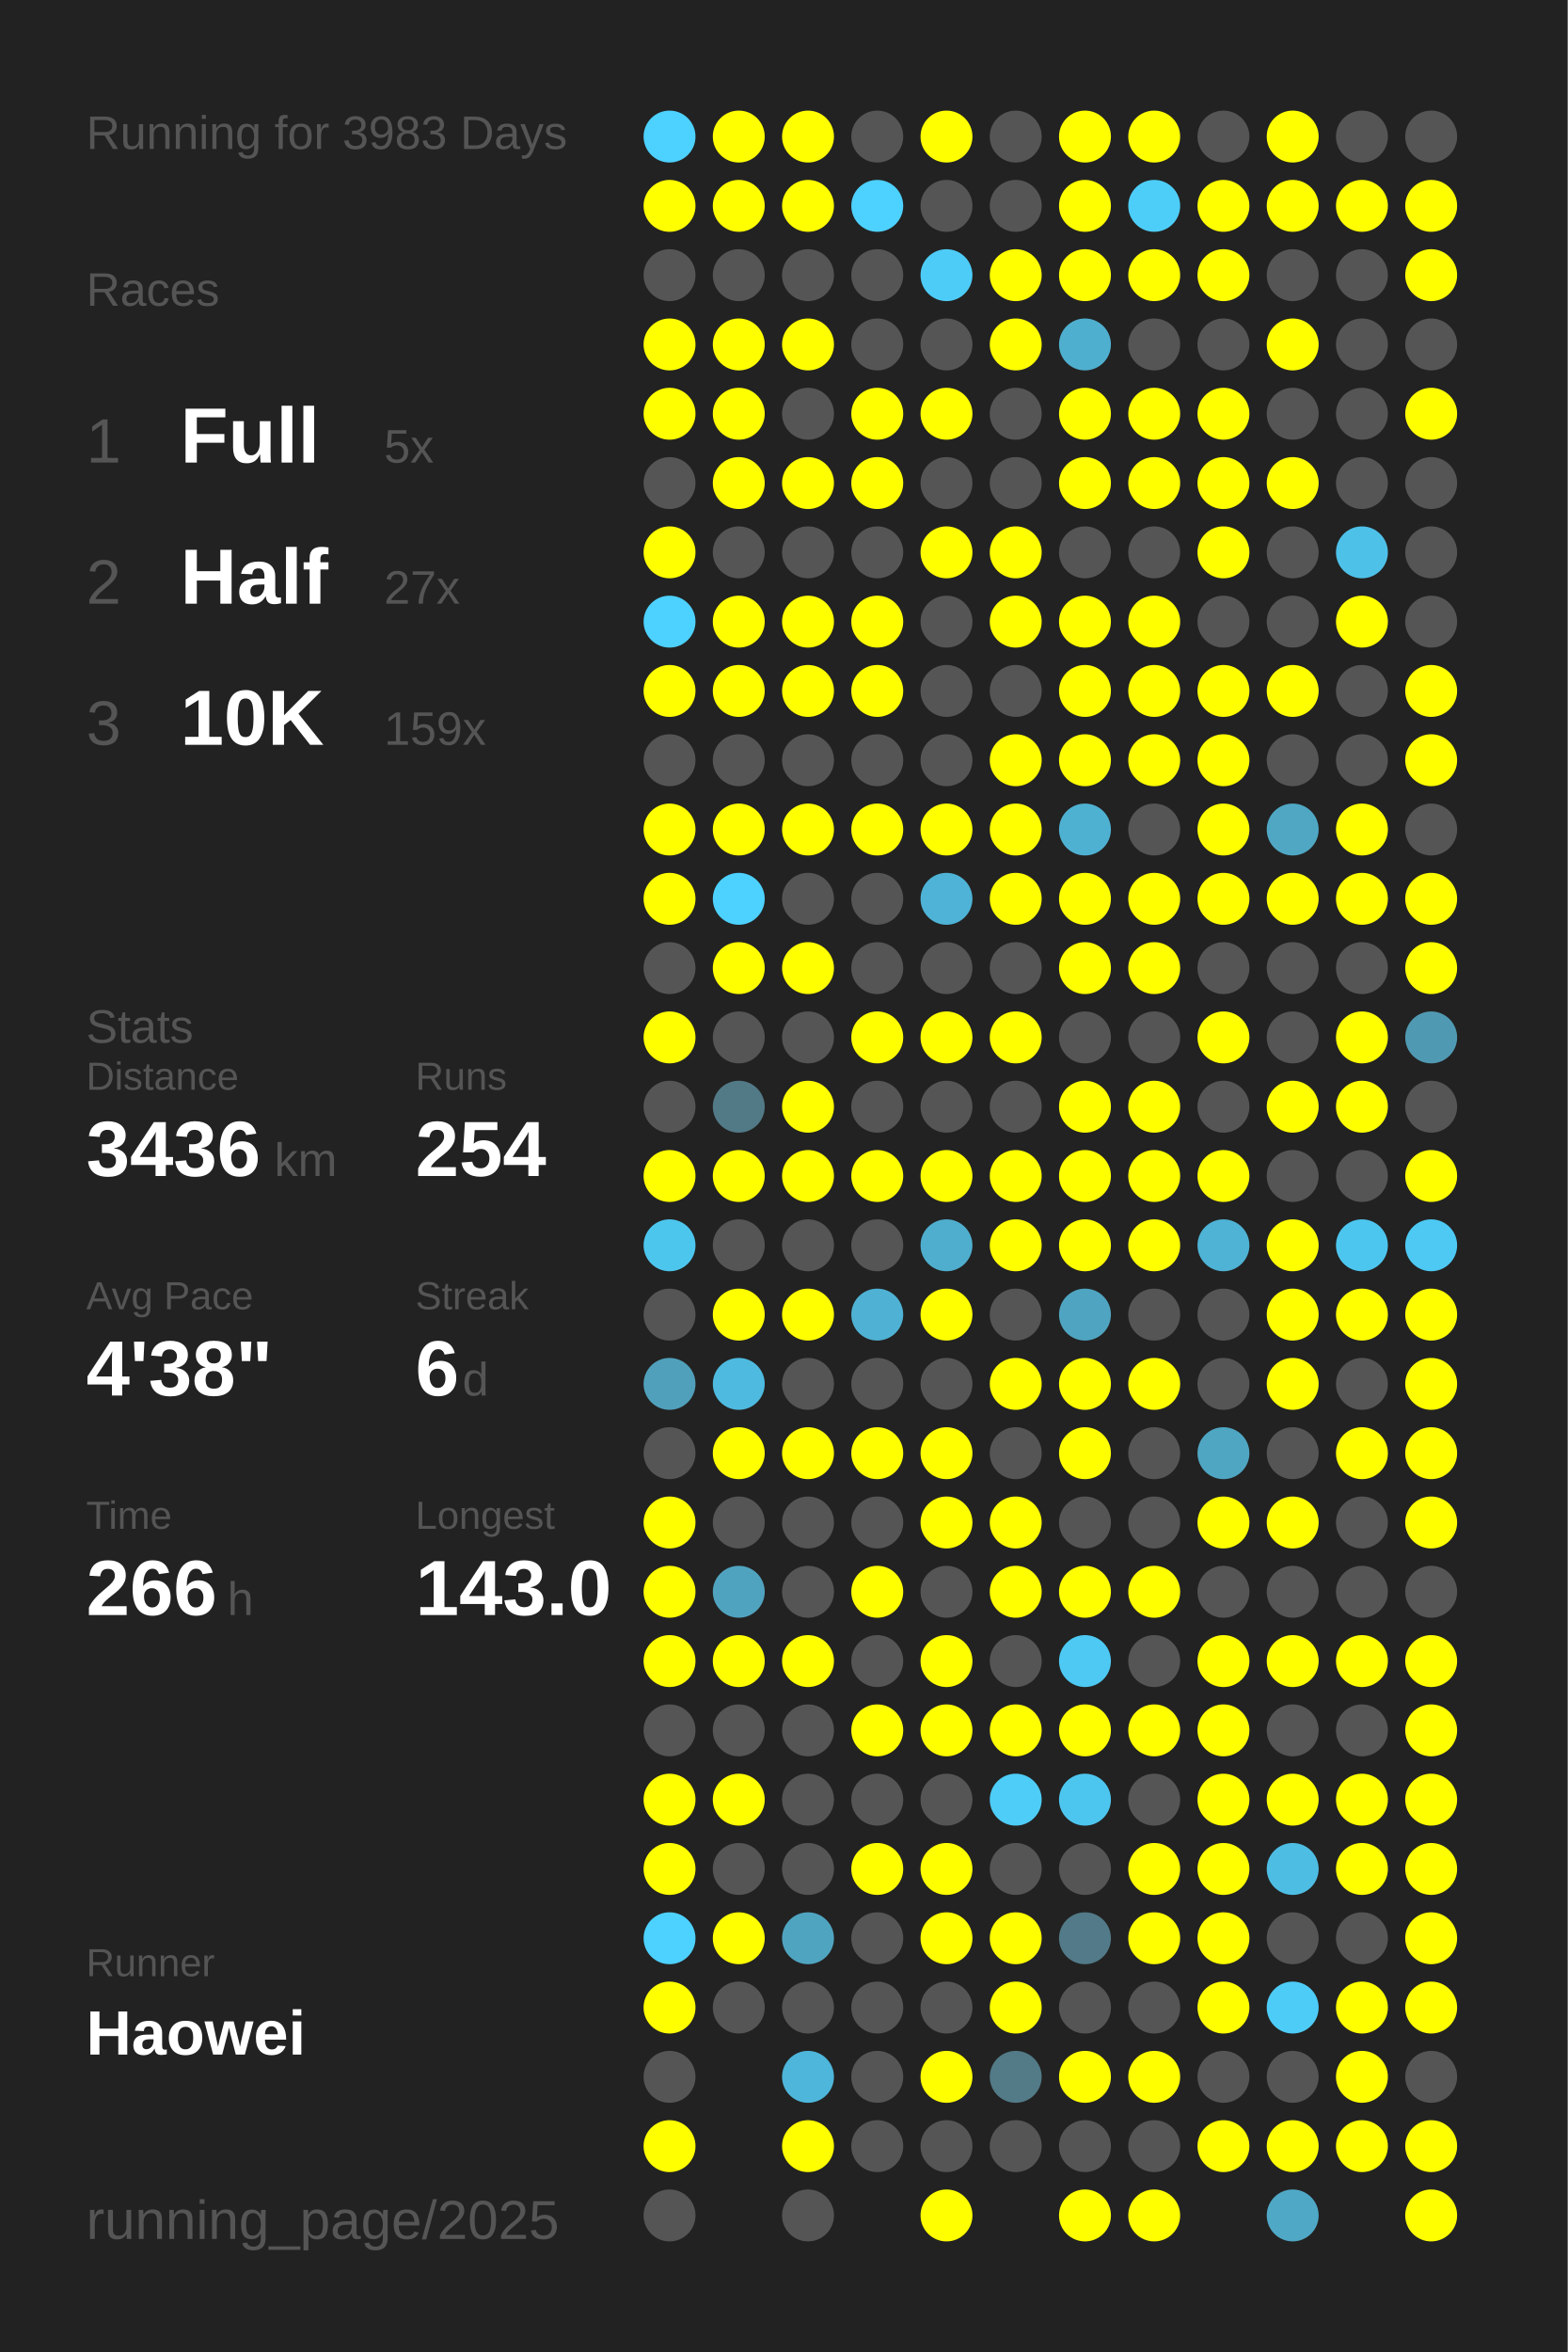
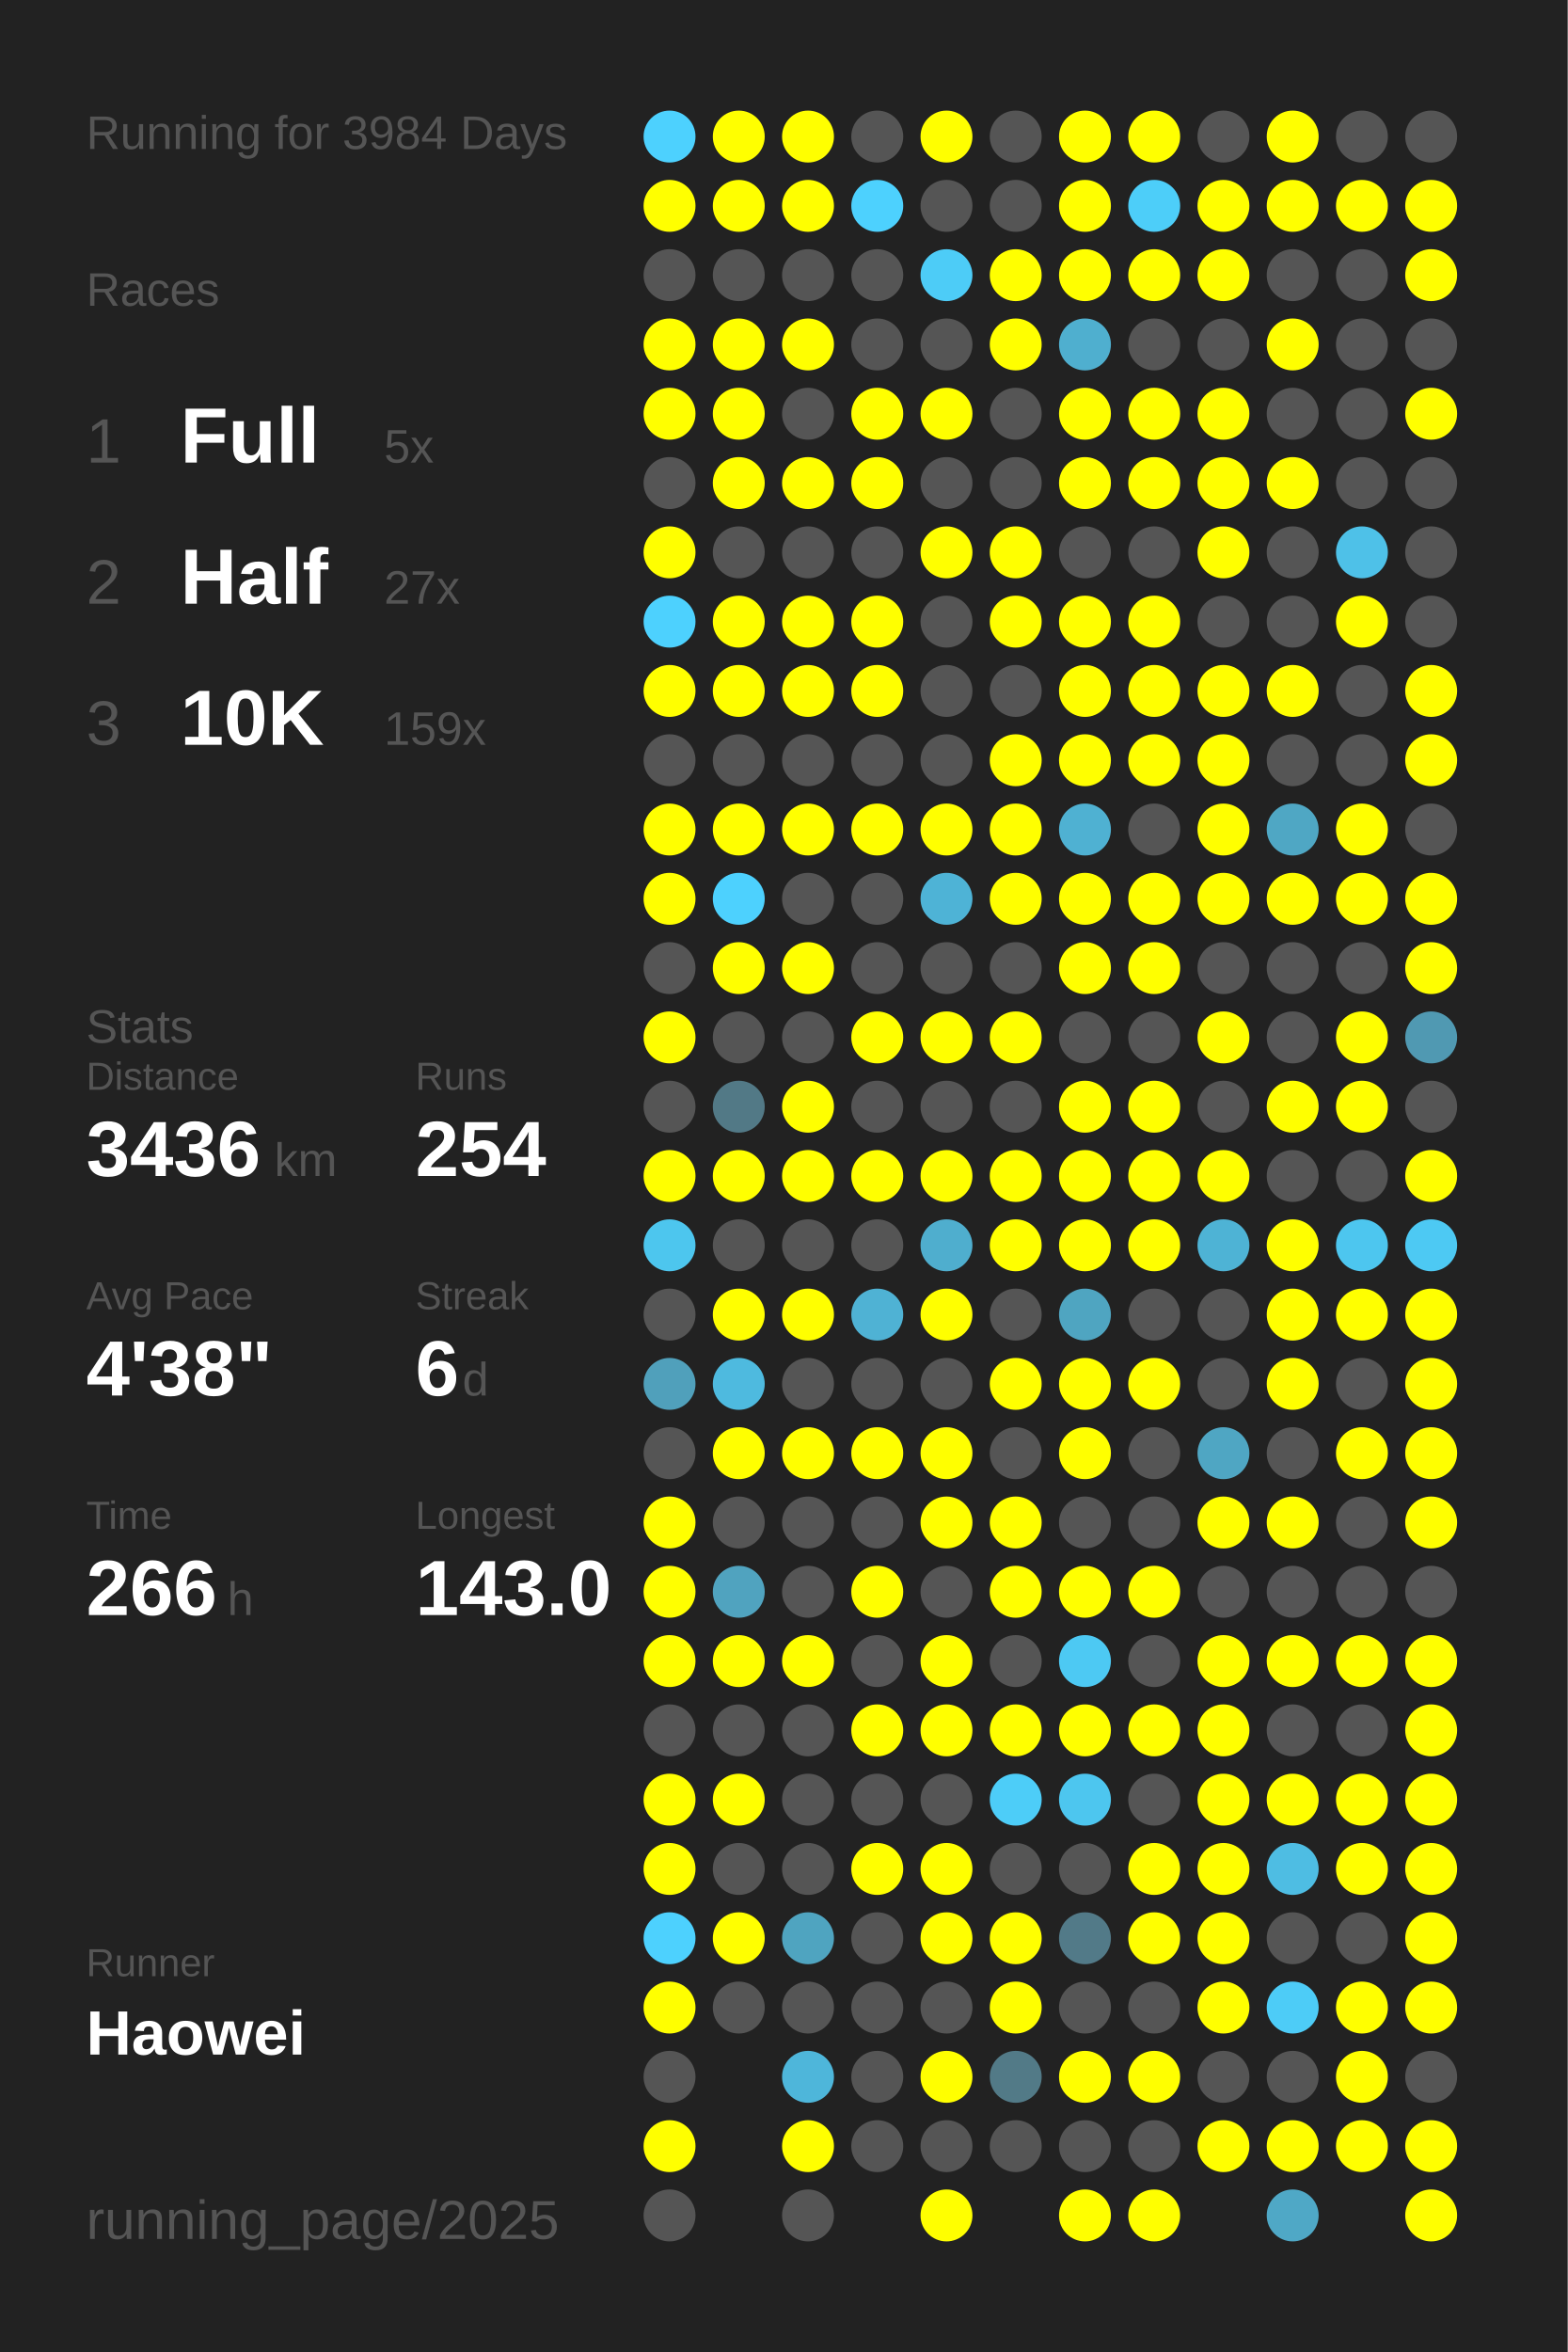
<svg xmlns="http://www.w3.org/2000/svg" baseProfile="full" height="300mm" version="1.1" viewBox="0,0,200,300" width="200mm">
  <defs />
  <rect fill="#222222" height="300" width="200" x="0" y="0" />
-   <text fill="#555555" style="font-size:6px; font-family:Arial;" x="11" y="19">Running for 3983 Days</text>
+   <text fill="#555555" style="font-size:6px; font-family:Arial;" x="11" y="19">Running for 3984 Days</text>
  <text fill="#555555" style="font-size:6px; font-family:Arial;" x="11" y="39">Races</text>
  <text fill="#555555" style="font-size:8px; font-family:Arial;" x="11" y="59">1</text>
  <text fill="#FFFFFF" style="font-size:10px; font-family:Arial; font-weight:bold;" x="23" y="59">Full</text>
  <text fill="#555555" style="font-size:6px; font-family:Arial;" x="49" y="59">5x</text>
  <text fill="#555555" style="font-size:8px; font-family:Arial;" x="11" y="77">2</text>
  <text fill="#FFFFFF" style="font-size:10px; font-family:Arial; font-weight:bold;" x="23" y="77">Half</text>
  <text fill="#555555" style="font-size:6px; font-family:Arial;" x="49" y="77">27x</text>
  <text fill="#555555" style="font-size:8px; font-family:Arial;" x="11" y="95">3</text>
  <text fill="#FFFFFF" style="font-size:10px; font-family:Arial; font-weight:bold;" x="23" y="95">10K</text>
  <text fill="#555555" style="font-size:6px; font-family:Arial;" x="49" y="95">159x</text>
  <text fill="#555555" style="font-size:6px; font-family:Arial;" x="11" y="133">Stats</text>
  <text fill="#555555" style="font-size:5px; font-family:Arial;" x="11" y="139">Distance</text>
  <text fill="#FFFFFF" style="font-size:10px; font-family:Arial; font-weight:bold;" x="11" y="150">3436</text>
  <text fill="#555555" style="font-size:6px; font-family:Arial;" x="35" y="150">km</text>
  <text fill="#555555" style="font-size:5px; font-family:Arial;" x="53" y="139">Runs</text>
  <text fill="#FFFFFF" style="font-size:10px; font-family:Arial; font-weight:bold;" x="53" y="150">254</text>
  <text fill="#555555" style="font-size:5px; font-family:Arial;" x="11" y="167">Avg Pace</text>
  <text fill="#FFFFFF" style="font-size:10px; font-family:Arial; font-weight:bold;" x="11" y="178">4'38"</text>
  <text fill="#555555" style="font-size:5px; font-family:Arial;" x="53" y="167">Streak</text>
  <text fill="#FFFFFF" style="font-size:10px; font-family:Arial; font-weight:bold;" x="53" y="178">6</text>
  <text fill="#555555" style="font-size:6px; font-family:Arial;" x="59" y="178">d</text>
  <text fill="#555555" style="font-size:5px; font-family:Arial;" x="11" y="195">Time</text>
  <text fill="#FFFFFF" style="font-size:10px; font-family:Arial; font-weight:bold;" x="11" y="206">266</text>
  <text fill="#555555" style="font-size:6px; font-family:Arial;" x="29" y="206">h</text>
  <text fill="#555555" style="font-size:5px; font-family:Arial;" x="53" y="195">Longest</text>
  <text fill="#FFFFFF" style="font-size:10px; font-family:Arial; font-weight:bold;" x="53" y="206">143.0</text>
  <text fill="#555555" style="font-size:5px; font-family:Arial;" x="11" y="252.065">Runner</text>
  <text fill="#FFFFFF" style="font-size:8px; font-family:Arial; font-weight:bold;" x="11" y="262.065">Haowei</text>
  <text fill="#555555" style="font-size:7px; font-family:Arial;" x="11" y="285.581">running_page/2025</text>
  <circle cx="85.417" cy="17.419" fill="#4dd1fe" r="3.312" />
  <circle cx="85.417" cy="26.258" fill="#FFFF00" r="3.312" />
  <circle cx="85.417" cy="35.097" fill="#555555" r="3.312" />
  <circle cx="85.417" cy="43.935" fill="#FFFF00" r="3.312" />
  <circle cx="85.417" cy="52.774" fill="#FFFF00" r="3.312" />
  <circle cx="85.417" cy="61.613" fill="#555555" r="3.312" />
  <circle cx="85.417" cy="70.452" fill="#FFFF00" r="3.312" />
  <circle cx="85.417" cy="79.29" fill="#4dd1fe" r="3.312" />
  <circle cx="85.417" cy="88.129" fill="#FFFF00" r="3.312" />
  <circle cx="85.417" cy="96.968" fill="#555555" r="3.312" />
  <circle cx="85.417" cy="105.806" fill="#FFFF00" r="3.312" />
  <circle cx="85.417" cy="114.645" fill="#FFFF00" r="3.312" />
  <circle cx="85.417" cy="123.484" fill="#555555" r="3.312" />
  <circle cx="85.417" cy="132.323" fill="#FFFF00" r="3.312" />
  <circle cx="85.417" cy="141.161" fill="#555555" r="3.312" />
  <circle cx="85.417" cy="150" fill="#FFFF00" r="3.312" />
  <circle cx="85.417" cy="158.839" fill="#4dc6ee" r="3.312" />
  <circle cx="85.417" cy="167.677" fill="#555555" r="3.312" />
  <circle cx="85.417" cy="176.516" fill="#50a0bb" r="3.312" />
  <circle cx="85.417" cy="185.355" fill="#555555" r="3.312" />
  <circle cx="85.417" cy="194.194" fill="#FFFF00" r="3.312" />
  <circle cx="85.417" cy="203.032" fill="#FFFF00" r="3.312" />
  <circle cx="85.417" cy="211.871" fill="#FFFF00" r="3.312" />
  <circle cx="85.417" cy="220.71" fill="#555555" r="3.312" />
  <circle cx="85.417" cy="229.548" fill="#FFFF00" r="3.312" />
  <circle cx="85.417" cy="238.387" fill="#FFFF00" r="3.312" />
  <circle cx="85.417" cy="247.226" fill="#4dd1fe" r="3.312" />
  <circle cx="85.417" cy="256.065" fill="#FFFF00" r="3.312" />
  <circle cx="85.417" cy="264.903" fill="#555555" r="3.312" />
  <circle cx="85.417" cy="273.742" fill="#FFFF00" r="3.312" />
  <circle cx="85.417" cy="282.581" fill="#555555" r="3.312" />
  <circle cx="94.25" cy="17.419" fill="#FFFF00" r="3.312" />
  <circle cx="94.25" cy="26.258" fill="#FFFF00" r="3.312" />
  <circle cx="94.25" cy="35.097" fill="#555555" r="3.312" />
  <circle cx="94.25" cy="43.935" fill="#FFFF00" r="3.312" />
  <circle cx="94.25" cy="52.774" fill="#FFFF00" r="3.312" />
  <circle cx="94.25" cy="61.613" fill="#FFFF00" r="3.312" />
  <circle cx="94.25" cy="70.452" fill="#555555" r="3.312" />
  <circle cx="94.25" cy="79.29" fill="#FFFF00" r="3.312" />
  <circle cx="94.25" cy="88.129" fill="#FFFF00" r="3.312" />
  <circle cx="94.25" cy="96.968" fill="#555555" r="3.312" />
  <circle cx="94.25" cy="105.806" fill="#FFFF00" r="3.312" />
  <circle cx="94.25" cy="114.645" fill="#4dd1fe" r="3.312" />
  <circle cx="94.25" cy="123.484" fill="#FFFF00" r="3.312" />
  <circle cx="94.25" cy="132.323" fill="#555555" r="3.312" />
  <circle cx="94.25" cy="141.161" fill="#527986" r="3.312" />
  <circle cx="94.25" cy="150" fill="#FFFF00" r="3.312" />
  <circle cx="94.25" cy="158.839" fill="#555555" r="3.312" />
  <circle cx="94.25" cy="167.677" fill="#FFFF00" r="3.312" />
  <circle cx="94.25" cy="176.516" fill="#4ebadf" r="3.312" />
  <circle cx="94.25" cy="185.355" fill="#FFFF00" r="3.312" />
  <circle cx="94.25" cy="194.194" fill="#555555" r="3.312" />
  <circle cx="94.25" cy="203.032" fill="#50a3bf" r="3.312" />
  <circle cx="94.25" cy="211.871" fill="#FFFF00" r="3.312" />
  <circle cx="94.25" cy="220.71" fill="#555555" r="3.312" />
  <circle cx="94.25" cy="229.548" fill="#FFFF00" r="3.312" />
  <circle cx="94.25" cy="238.387" fill="#555555" r="3.312" />
  <circle cx="94.25" cy="247.226" fill="#FFFF00" r="3.312" />
  <circle cx="94.25" cy="256.065" fill="#555555" r="3.312" />
  <circle cx="103.083" cy="17.419" fill="#FFFF00" r="3.312" />
  <circle cx="103.083" cy="26.258" fill="#FFFF00" r="3.312" />
  <circle cx="103.083" cy="35.097" fill="#555555" r="3.312" />
  <circle cx="103.083" cy="43.935" fill="#FFFF00" r="3.312" />
  <circle cx="103.083" cy="52.774" fill="#555555" r="3.312" />
  <circle cx="103.083" cy="61.613" fill="#FFFF00" r="3.312" />
  <circle cx="103.083" cy="70.452" fill="#555555" r="3.312" />
  <circle cx="103.083" cy="79.29" fill="#FFFF00" r="3.312" />
  <circle cx="103.083" cy="88.129" fill="#FFFF00" r="3.312" />
  <circle cx="103.083" cy="96.968" fill="#555555" r="3.312" />
  <circle cx="103.083" cy="105.806" fill="#FFFF00" r="3.312" />
  <circle cx="103.083" cy="114.645" fill="#555555" r="3.312" />
  <circle cx="103.083" cy="123.484" fill="#FFFF00" r="3.312" />
  <circle cx="103.083" cy="132.323" fill="#555555" r="3.312" />
  <circle cx="103.083" cy="141.161" fill="#FFFF00" r="3.312" />
  <circle cx="103.083" cy="150" fill="#FFFF00" r="3.312" />
  <circle cx="103.083" cy="158.839" fill="#555555" r="3.312" />
  <circle cx="103.083" cy="167.677" fill="#FFFF00" r="3.312" />
  <circle cx="103.083" cy="176.516" fill="#555555" r="3.312" />
  <circle cx="103.083" cy="185.355" fill="#FFFF00" r="3.312" />
  <circle cx="103.083" cy="194.194" fill="#555555" r="3.312" />
  <circle cx="103.083" cy="203.032" fill="#555555" r="3.312" />
  <circle cx="103.083" cy="211.871" fill="#FFFF00" r="3.312" />
  <circle cx="103.083" cy="220.71" fill="#555555" r="3.312" />
  <circle cx="103.083" cy="229.548" fill="#555555" r="3.312" />
  <circle cx="103.083" cy="238.387" fill="#555555" r="3.312" />
  <circle cx="103.083" cy="247.226" fill="#4fa4c0" r="3.312" />
  <circle cx="103.083" cy="256.065" fill="#555555" r="3.312" />
  <circle cx="103.083" cy="264.903" fill="#4eb6da" r="3.312" />
  <circle cx="103.083" cy="273.742" fill="#FFFF00" r="3.312" />
  <circle cx="103.083" cy="282.581" fill="#555555" r="3.312" />
  <circle cx="111.917" cy="17.419" fill="#555555" r="3.312" />
  <circle cx="111.917" cy="26.258" fill="#4dd1fe" r="3.312" />
  <circle cx="111.917" cy="35.097" fill="#555555" r="3.312" />
  <circle cx="111.917" cy="43.935" fill="#555555" r="3.312" />
  <circle cx="111.917" cy="52.774" fill="#FFFF00" r="3.312" />
  <circle cx="111.917" cy="61.613" fill="#FFFF00" r="3.312" />
  <circle cx="111.917" cy="70.452" fill="#555555" r="3.312" />
  <circle cx="111.917" cy="79.29" fill="#FFFF00" r="3.312" />
  <circle cx="111.917" cy="88.129" fill="#FFFF00" r="3.312" />
  <circle cx="111.917" cy="96.968" fill="#555555" r="3.312" />
  <circle cx="111.917" cy="105.806" fill="#FFFF00" r="3.312" />
  <circle cx="111.917" cy="114.645" fill="#555555" r="3.312" />
  <circle cx="111.917" cy="123.484" fill="#555555" r="3.312" />
  <circle cx="111.917" cy="132.323" fill="#FFFF00" r="3.312" />
  <circle cx="111.917" cy="141.161" fill="#555555" r="3.312" />
  <circle cx="111.917" cy="150" fill="#FFFF00" r="3.312" />
  <circle cx="111.917" cy="158.839" fill="#555555" r="3.312" />
  <circle cx="111.917" cy="167.677" fill="#4fb2d4" r="3.312" />
  <circle cx="111.917" cy="176.516" fill="#555555" r="3.312" />
  <circle cx="111.917" cy="185.355" fill="#FFFF00" r="3.312" />
  <circle cx="111.917" cy="194.194" fill="#555555" r="3.312" />
  <circle cx="111.917" cy="203.032" fill="#FFFF00" r="3.312" />
  <circle cx="111.917" cy="211.871" fill="#555555" r="3.312" />
  <circle cx="111.917" cy="220.71" fill="#FFFF00" r="3.312" />
  <circle cx="111.917" cy="229.548" fill="#555555" r="3.312" />
  <circle cx="111.917" cy="238.387" fill="#FFFF00" r="3.312" />
  <circle cx="111.917" cy="247.226" fill="#555555" r="3.312" />
  <circle cx="111.917" cy="256.065" fill="#555555" r="3.312" />
  <circle cx="111.917" cy="264.903" fill="#555555" r="3.312" />
  <circle cx="111.917" cy="273.742" fill="#555555" r="3.312" />
  <circle cx="120.75" cy="17.419" fill="#FFFF00" r="3.312" />
  <circle cx="120.75" cy="26.258" fill="#555555" r="3.312" />
  <circle cx="120.75" cy="35.097" fill="#4dccf7" r="3.312" />
  <circle cx="120.75" cy="43.935" fill="#555555" r="3.312" />
  <circle cx="120.75" cy="52.774" fill="#FFFF00" r="3.312" />
  <circle cx="120.75" cy="61.613" fill="#555555" r="3.312" />
  <circle cx="120.75" cy="70.452" fill="#FFFF00" r="3.312" />
  <circle cx="120.75" cy="79.29" fill="#555555" r="3.312" />
  <circle cx="120.75" cy="88.129" fill="#555555" r="3.312" />
  <circle cx="120.75" cy="96.968" fill="#555555" r="3.312" />
  <circle cx="120.75" cy="105.806" fill="#FFFF00" r="3.312" />
  <circle cx="120.75" cy="114.645" fill="#4eb3d6" r="3.312" />
  <circle cx="120.75" cy="123.484" fill="#555555" r="3.312" />
  <circle cx="120.75" cy="132.323" fill="#FFFF00" r="3.312" />
  <circle cx="120.75" cy="141.161" fill="#555555" r="3.312" />
  <circle cx="120.75" cy="150" fill="#FFFF00" r="3.312" />
  <circle cx="120.75" cy="158.839" fill="#4faece" r="3.312" />
  <circle cx="120.75" cy="167.677" fill="#FFFF00" r="3.312" />
  <circle cx="120.75" cy="176.516" fill="#555555" r="3.312" />
  <circle cx="120.75" cy="185.355" fill="#FFFF00" r="3.312" />
  <circle cx="120.75" cy="194.194" fill="#FFFF00" r="3.312" />
  <circle cx="120.75" cy="203.032" fill="#555555" r="3.312" />
  <circle cx="120.75" cy="211.871" fill="#FFFF00" r="3.312" />
  <circle cx="120.75" cy="220.71" fill="#FFFF00" r="3.312" />
  <circle cx="120.75" cy="229.548" fill="#555555" r="3.312" />
  <circle cx="120.75" cy="238.387" fill="#FFFF00" r="3.312" />
  <circle cx="120.75" cy="247.226" fill="#FFFF00" r="3.312" />
  <circle cx="120.75" cy="256.065" fill="#555555" r="3.312" />
  <circle cx="120.75" cy="264.903" fill="#FFFF00" r="3.312" />
  <circle cx="120.75" cy="273.742" fill="#555555" r="3.312" />
  <circle cx="120.75" cy="282.581" fill="#FFFF00" r="3.312" />
  <circle cx="129.583" cy="17.419" fill="#555555" r="3.312" />
  <circle cx="129.583" cy="26.258" fill="#555555" r="3.312" />
  <circle cx="129.583" cy="35.097" fill="#FFFF00" r="3.312" />
  <circle cx="129.583" cy="43.935" fill="#FFFF00" r="3.312" />
  <circle cx="129.583" cy="52.774" fill="#555555" r="3.312" />
  <circle cx="129.583" cy="61.613" fill="#555555" r="3.312" />
  <circle cx="129.583" cy="70.452" fill="#FFFF00" r="3.312" />
  <circle cx="129.583" cy="79.29" fill="#FFFF00" r="3.312" />
  <circle cx="129.583" cy="88.129" fill="#555555" r="3.312" />
  <circle cx="129.583" cy="96.968" fill="#FFFF00" r="3.312" />
  <circle cx="129.583" cy="105.806" fill="#FFFF00" r="3.312" />
  <circle cx="129.583" cy="114.645" fill="#FFFF00" r="3.312" />
  <circle cx="129.583" cy="123.484" fill="#555555" r="3.312" />
  <circle cx="129.583" cy="132.323" fill="#FFFF00" r="3.312" />
  <circle cx="129.583" cy="141.161" fill="#555555" r="3.312" />
  <circle cx="129.583" cy="150" fill="#FFFF00" r="3.312" />
  <circle cx="129.583" cy="158.839" fill="#FFFF00" r="3.312" />
  <circle cx="129.583" cy="167.677" fill="#555555" r="3.312" />
  <circle cx="129.583" cy="176.516" fill="#FFFF00" r="3.312" />
  <circle cx="129.583" cy="185.355" fill="#555555" r="3.312" />
  <circle cx="129.583" cy="194.194" fill="#FFFF00" r="3.312" />
  <circle cx="129.583" cy="203.032" fill="#FFFF00" r="3.312" />
  <circle cx="129.583" cy="211.871" fill="#555555" r="3.312" />
  <circle cx="129.583" cy="220.71" fill="#FFFF00" r="3.312" />
  <circle cx="129.583" cy="229.548" fill="#4dcdf8" r="3.312" />
  <circle cx="129.583" cy="238.387" fill="#555555" r="3.312" />
  <circle cx="129.583" cy="247.226" fill="#FFFF00" r="3.312" />
  <circle cx="129.583" cy="256.065" fill="#FFFF00" r="3.312" />
  <circle cx="129.583" cy="264.903" fill="#527a87" r="3.312" />
  <circle cx="129.583" cy="273.742" fill="#555555" r="3.312" />
  <circle cx="138.417" cy="17.419" fill="#FFFF00" r="3.312" />
  <circle cx="138.417" cy="26.258" fill="#FFFF00" r="3.312" />
  <circle cx="138.417" cy="35.097" fill="#FFFF00" r="3.312" />
  <circle cx="138.417" cy="43.935" fill="#4fafcf" r="3.312" />
  <circle cx="138.417" cy="52.774" fill="#FFFF00" r="3.312" />
  <circle cx="138.417" cy="61.613" fill="#FFFF00" r="3.312" />
  <circle cx="138.417" cy="70.452" fill="#555555" r="3.312" />
  <circle cx="138.417" cy="79.29" fill="#FFFF00" r="3.312" />
  <circle cx="138.417" cy="88.129" fill="#FFFF00" r="3.312" />
  <circle cx="138.417" cy="96.968" fill="#FFFF00" r="3.312" />
  <circle cx="138.417" cy="105.806" fill="#4fb1d2" r="3.312" />
  <circle cx="138.417" cy="114.645" fill="#FFFF00" r="3.312" />
  <circle cx="138.417" cy="123.484" fill="#FFFF00" r="3.312" />
  <circle cx="138.417" cy="132.323" fill="#555555" r="3.312" />
  <circle cx="138.417" cy="141.161" fill="#FFFF00" r="3.312" />
  <circle cx="138.417" cy="150" fill="#FFFF00" r="3.312" />
  <circle cx="138.417" cy="158.839" fill="#FFFF00" r="3.312" />
  <circle cx="138.417" cy="167.677" fill="#4fa5c1" r="3.312" />
  <circle cx="138.417" cy="176.516" fill="#FFFF00" r="3.312" />
  <circle cx="138.417" cy="185.355" fill="#FFFF00" r="3.312" />
  <circle cx="138.417" cy="194.194" fill="#555555" r="3.312" />
  <circle cx="138.417" cy="203.032" fill="#FFFF00" r="3.312" />
  <circle cx="138.417" cy="211.871" fill="#4dc9f3" r="3.312" />
  <circle cx="138.417" cy="220.71" fill="#FFFF00" r="3.312" />
  <circle cx="138.417" cy="229.548" fill="#4dc6ef" r="3.312" />
  <circle cx="138.417" cy="238.387" fill="#555555" r="3.312" />
  <circle cx="138.417" cy="247.226" fill="#527a88" r="3.312" />
  <circle cx="138.417" cy="256.065" fill="#555555" r="3.312" />
  <circle cx="138.417" cy="264.903" fill="#FFFF00" r="3.312" />
  <circle cx="138.417" cy="273.742" fill="#555555" r="3.312" />
  <circle cx="138.417" cy="282.581" fill="#FFFF00" r="3.312" />
  <circle cx="147.25" cy="17.419" fill="#FFFF00" r="3.312" />
  <circle cx="147.25" cy="26.258" fill="#4dcef9" r="3.312" />
  <circle cx="147.25" cy="35.097" fill="#FFFF00" r="3.312" />
  <circle cx="147.25" cy="43.935" fill="#555555" r="3.312" />
  <circle cx="147.25" cy="52.774" fill="#FFFF00" r="3.312" />
  <circle cx="147.25" cy="61.613" fill="#FFFF00" r="3.312" />
  <circle cx="147.25" cy="70.452" fill="#555555" r="3.312" />
  <circle cx="147.25" cy="79.29" fill="#FFFF00" r="3.312" />
  <circle cx="147.25" cy="88.129" fill="#FFFF00" r="3.312" />
  <circle cx="147.25" cy="96.968" fill="#FFFF00" r="3.312" />
  <circle cx="147.25" cy="105.806" fill="#555555" r="3.312" />
  <circle cx="147.25" cy="114.645" fill="#FFFF00" r="3.312" />
  <circle cx="147.25" cy="123.484" fill="#FFFF00" r="3.312" />
  <circle cx="147.25" cy="132.323" fill="#555555" r="3.312" />
  <circle cx="147.25" cy="141.161" fill="#FFFF00" r="3.312" />
  <circle cx="147.25" cy="150" fill="#FFFF00" r="3.312" />
  <circle cx="147.25" cy="158.839" fill="#FFFF00" r="3.312" />
  <circle cx="147.25" cy="167.677" fill="#555555" r="3.312" />
  <circle cx="147.25" cy="176.516" fill="#FFFF00" r="3.312" />
  <circle cx="147.25" cy="185.355" fill="#555555" r="3.312" />
  <circle cx="147.25" cy="194.194" fill="#555555" r="3.312" />
  <circle cx="147.25" cy="203.032" fill="#FFFF00" r="3.312" />
  <circle cx="147.25" cy="211.871" fill="#555555" r="3.312" />
  <circle cx="147.25" cy="220.71" fill="#FFFF00" r="3.312" />
  <circle cx="147.25" cy="229.548" fill="#555555" r="3.312" />
  <circle cx="147.25" cy="238.387" fill="#FFFF00" r="3.312" />
  <circle cx="147.25" cy="247.226" fill="#FFFF00" r="3.312" />
  <circle cx="147.25" cy="256.065" fill="#555555" r="3.312" />
  <circle cx="147.25" cy="264.903" fill="#FFFF00" r="3.312" />
  <circle cx="147.25" cy="273.742" fill="#555555" r="3.312" />
  <circle cx="147.25" cy="282.581" fill="#FFFF00" r="3.312" />
  <circle cx="156.083" cy="17.419" fill="#555555" r="3.312" />
  <circle cx="156.083" cy="26.258" fill="#FFFF00" r="3.312" />
  <circle cx="156.083" cy="35.097" fill="#FFFF00" r="3.312" />
  <circle cx="156.083" cy="43.935" fill="#555555" r="3.312" />
  <circle cx="156.083" cy="52.774" fill="#FFFF00" r="3.312" />
  <circle cx="156.083" cy="61.613" fill="#FFFF00" r="3.312" />
  <circle cx="156.083" cy="70.452" fill="#FFFF00" r="3.312" />
  <circle cx="156.083" cy="79.29" fill="#555555" r="3.312" />
  <circle cx="156.083" cy="88.129" fill="#FFFF00" r="3.312" />
  <circle cx="156.083" cy="96.968" fill="#FFFF00" r="3.312" />
  <circle cx="156.083" cy="105.806" fill="#FFFF00" r="3.312" />
  <circle cx="156.083" cy="114.645" fill="#FFFF00" r="3.312" />
  <circle cx="156.083" cy="123.484" fill="#555555" r="3.312" />
  <circle cx="156.083" cy="132.323" fill="#FFFF00" r="3.312" />
  <circle cx="156.083" cy="141.161" fill="#555555" r="3.312" />
  <circle cx="156.083" cy="150" fill="#FFFF00" r="3.312" />
  <circle cx="156.083" cy="158.839" fill="#4eb3d5" r="3.312" />
  <circle cx="156.083" cy="167.677" fill="#555555" r="3.312" />
  <circle cx="156.083" cy="176.516" fill="#555555" r="3.312" />
  <circle cx="156.083" cy="185.355" fill="#4fa6c3" r="3.312" />
  <circle cx="156.083" cy="194.194" fill="#FFFF00" r="3.312" />
  <circle cx="156.083" cy="203.032" fill="#555555" r="3.312" />
  <circle cx="156.083" cy="211.871" fill="#FFFF00" r="3.312" />
  <circle cx="156.083" cy="220.71" fill="#FFFF00" r="3.312" />
  <circle cx="156.083" cy="229.548" fill="#FFFF00" r="3.312" />
  <circle cx="156.083" cy="238.387" fill="#FFFF00" r="3.312" />
  <circle cx="156.083" cy="247.226" fill="#FFFF00" r="3.312" />
  <circle cx="156.083" cy="256.065" fill="#FFFF00" r="3.312" />
  <circle cx="156.083" cy="264.903" fill="#555555" r="3.312" />
  <circle cx="156.083" cy="273.742" fill="#FFFF00" r="3.312" />
  <circle cx="164.917" cy="17.419" fill="#FFFF00" r="3.312" />
  <circle cx="164.917" cy="26.258" fill="#FFFF00" r="3.312" />
  <circle cx="164.917" cy="35.097" fill="#555555" r="3.312" />
  <circle cx="164.917" cy="43.935" fill="#FFFF00" r="3.312" />
  <circle cx="164.917" cy="52.774" fill="#555555" r="3.312" />
  <circle cx="164.917" cy="61.613" fill="#FFFF00" r="3.312" />
  <circle cx="164.917" cy="70.452" fill="#555555" r="3.312" />
  <circle cx="164.917" cy="79.29" fill="#555555" r="3.312" />
  <circle cx="164.917" cy="88.129" fill="#FFFF00" r="3.312" />
  <circle cx="164.917" cy="96.968" fill="#555555" r="3.312" />
  <circle cx="164.917" cy="105.806" fill="#4fa7c4" r="3.312" />
  <circle cx="164.917" cy="114.645" fill="#FFFF00" r="3.312" />
  <circle cx="164.917" cy="123.484" fill="#555555" r="3.312" />
  <circle cx="164.917" cy="132.323" fill="#555555" r="3.312" />
  <circle cx="164.917" cy="141.161" fill="#FFFF00" r="3.312" />
  <circle cx="164.917" cy="150" fill="#555555" r="3.312" />
  <circle cx="164.917" cy="158.839" fill="#FFFF00" r="3.312" />
  <circle cx="164.917" cy="167.677" fill="#FFFF00" r="3.312" />
  <circle cx="164.917" cy="176.516" fill="#FFFF00" r="3.312" />
  <circle cx="164.917" cy="185.355" fill="#555555" r="3.312" />
  <circle cx="164.917" cy="194.194" fill="#FFFF00" r="3.312" />
  <circle cx="164.917" cy="203.032" fill="#555555" r="3.312" />
  <circle cx="164.917" cy="211.871" fill="#FFFF00" r="3.312" />
  <circle cx="164.917" cy="220.71" fill="#555555" r="3.312" />
  <circle cx="164.917" cy="229.548" fill="#FFFF00" r="3.312" />
  <circle cx="164.917" cy="238.387" fill="#4ebde3" r="3.312" />
  <circle cx="164.917" cy="247.226" fill="#555555" r="3.312" />
  <circle cx="164.917" cy="256.065" fill="#4dccf7" r="3.312" />
  <circle cx="164.917" cy="264.903" fill="#555555" r="3.312" />
  <circle cx="164.917" cy="273.742" fill="#FFFF00" r="3.312" />
  <circle cx="164.917" cy="282.581" fill="#4fa8c6" r="3.312" />
  <circle cx="173.75" cy="17.419" fill="#555555" r="3.312" />
  <circle cx="173.75" cy="26.258" fill="#FFFF00" r="3.312" />
  <circle cx="173.75" cy="35.097" fill="#555555" r="3.312" />
  <circle cx="173.75" cy="43.935" fill="#555555" r="3.312" />
  <circle cx="173.75" cy="52.774" fill="#555555" r="3.312" />
  <circle cx="173.75" cy="61.613" fill="#555555" r="3.312" />
  <circle cx="173.75" cy="70.452" fill="#4ec1e8" r="3.312" />
  <circle cx="173.75" cy="79.29" fill="#FFFF00" r="3.312" />
  <circle cx="173.75" cy="88.129" fill="#555555" r="3.312" />
  <circle cx="173.75" cy="96.968" fill="#555555" r="3.312" />
  <circle cx="173.75" cy="105.806" fill="#FFFF00" r="3.312" />
  <circle cx="173.75" cy="114.645" fill="#FFFF00" r="3.312" />
  <circle cx="173.75" cy="123.484" fill="#555555" r="3.312" />
  <circle cx="173.75" cy="132.323" fill="#FFFF00" r="3.312" />
  <circle cx="173.75" cy="141.161" fill="#FFFF00" r="3.312" />
  <circle cx="173.75" cy="150" fill="#555555" r="3.312" />
  <circle cx="173.75" cy="158.839" fill="#4dc6ef" r="3.312" />
  <circle cx="173.75" cy="167.677" fill="#FFFF00" r="3.312" />
  <circle cx="173.75" cy="176.516" fill="#555555" r="3.312" />
  <circle cx="173.75" cy="185.355" fill="#FFFF00" r="3.312" />
  <circle cx="173.75" cy="194.194" fill="#555555" r="3.312" />
  <circle cx="173.75" cy="203.032" fill="#555555" r="3.312" />
  <circle cx="173.75" cy="211.871" fill="#FFFF00" r="3.312" />
  <circle cx="173.75" cy="220.71" fill="#555555" r="3.312" />
  <circle cx="173.75" cy="229.548" fill="#FFFF00" r="3.312" />
  <circle cx="173.75" cy="238.387" fill="#FFFF00" r="3.312" />
  <circle cx="173.75" cy="247.226" fill="#555555" r="3.312" />
  <circle cx="173.75" cy="256.065" fill="#FFFF00" r="3.312" />
  <circle cx="173.75" cy="264.903" fill="#FFFF00" r="3.312" />
  <circle cx="173.75" cy="273.742" fill="#FFFF00" r="3.312" />
  <circle cx="182.583" cy="17.419" fill="#555555" r="3.312" />
  <circle cx="182.583" cy="26.258" fill="#FFFF00" r="3.312" />
  <circle cx="182.583" cy="35.097" fill="#FFFF00" r="3.312" />
  <circle cx="182.583" cy="43.935" fill="#555555" r="3.312" />
  <circle cx="182.583" cy="52.774" fill="#FFFF00" r="3.312" />
  <circle cx="182.583" cy="61.613" fill="#555555" r="3.312" />
  <circle cx="182.583" cy="70.452" fill="#555555" r="3.312" />
  <circle cx="182.583" cy="79.29" fill="#555555" r="3.312" />
  <circle cx="182.583" cy="88.129" fill="#FFFF00" r="3.312" />
  <circle cx="182.583" cy="96.968" fill="#FFFF00" r="3.312" />
  <circle cx="182.583" cy="105.806" fill="#555555" r="3.312" />
  <circle cx="182.583" cy="114.645" fill="#FFFF00" r="3.312" />
  <circle cx="182.583" cy="123.484" fill="#FFFF00" r="3.312" />
  <circle cx="182.583" cy="132.323" fill="#5099b2" r="3.312" />
  <circle cx="182.583" cy="141.161" fill="#555555" r="3.312" />
  <circle cx="182.583" cy="150" fill="#FFFF00" r="3.312" />
  <circle cx="182.583" cy="158.839" fill="#4dc9f3" r="3.312" />
  <circle cx="182.583" cy="167.677" fill="#FFFF00" r="3.312" />
  <circle cx="182.583" cy="176.516" fill="#FFFF00" r="3.312" />
  <circle cx="182.583" cy="185.355" fill="#FFFF00" r="3.312" />
  <circle cx="182.583" cy="194.194" fill="#FFFF00" r="3.312" />
  <circle cx="182.583" cy="203.032" fill="#555555" r="3.312" />
  <circle cx="182.583" cy="211.871" fill="#FFFF00" r="3.312" />
  <circle cx="182.583" cy="220.71" fill="#FFFF00" r="3.312" />
  <circle cx="182.583" cy="229.548" fill="#FFFF00" r="3.312" />
  <circle cx="182.583" cy="238.387" fill="#FFFF00" r="3.312" />
  <circle cx="182.583" cy="247.226" fill="#FFFF00" r="3.312" />
  <circle cx="182.583" cy="256.065" fill="#FFFF00" r="3.312" />
  <circle cx="182.583" cy="264.903" fill="#555555" r="3.312" />
  <circle cx="182.583" cy="273.742" fill="#FFFF00" r="3.312" />
  <circle cx="182.583" cy="282.581" fill="#FFFF00" r="3.312" />
</svg>
